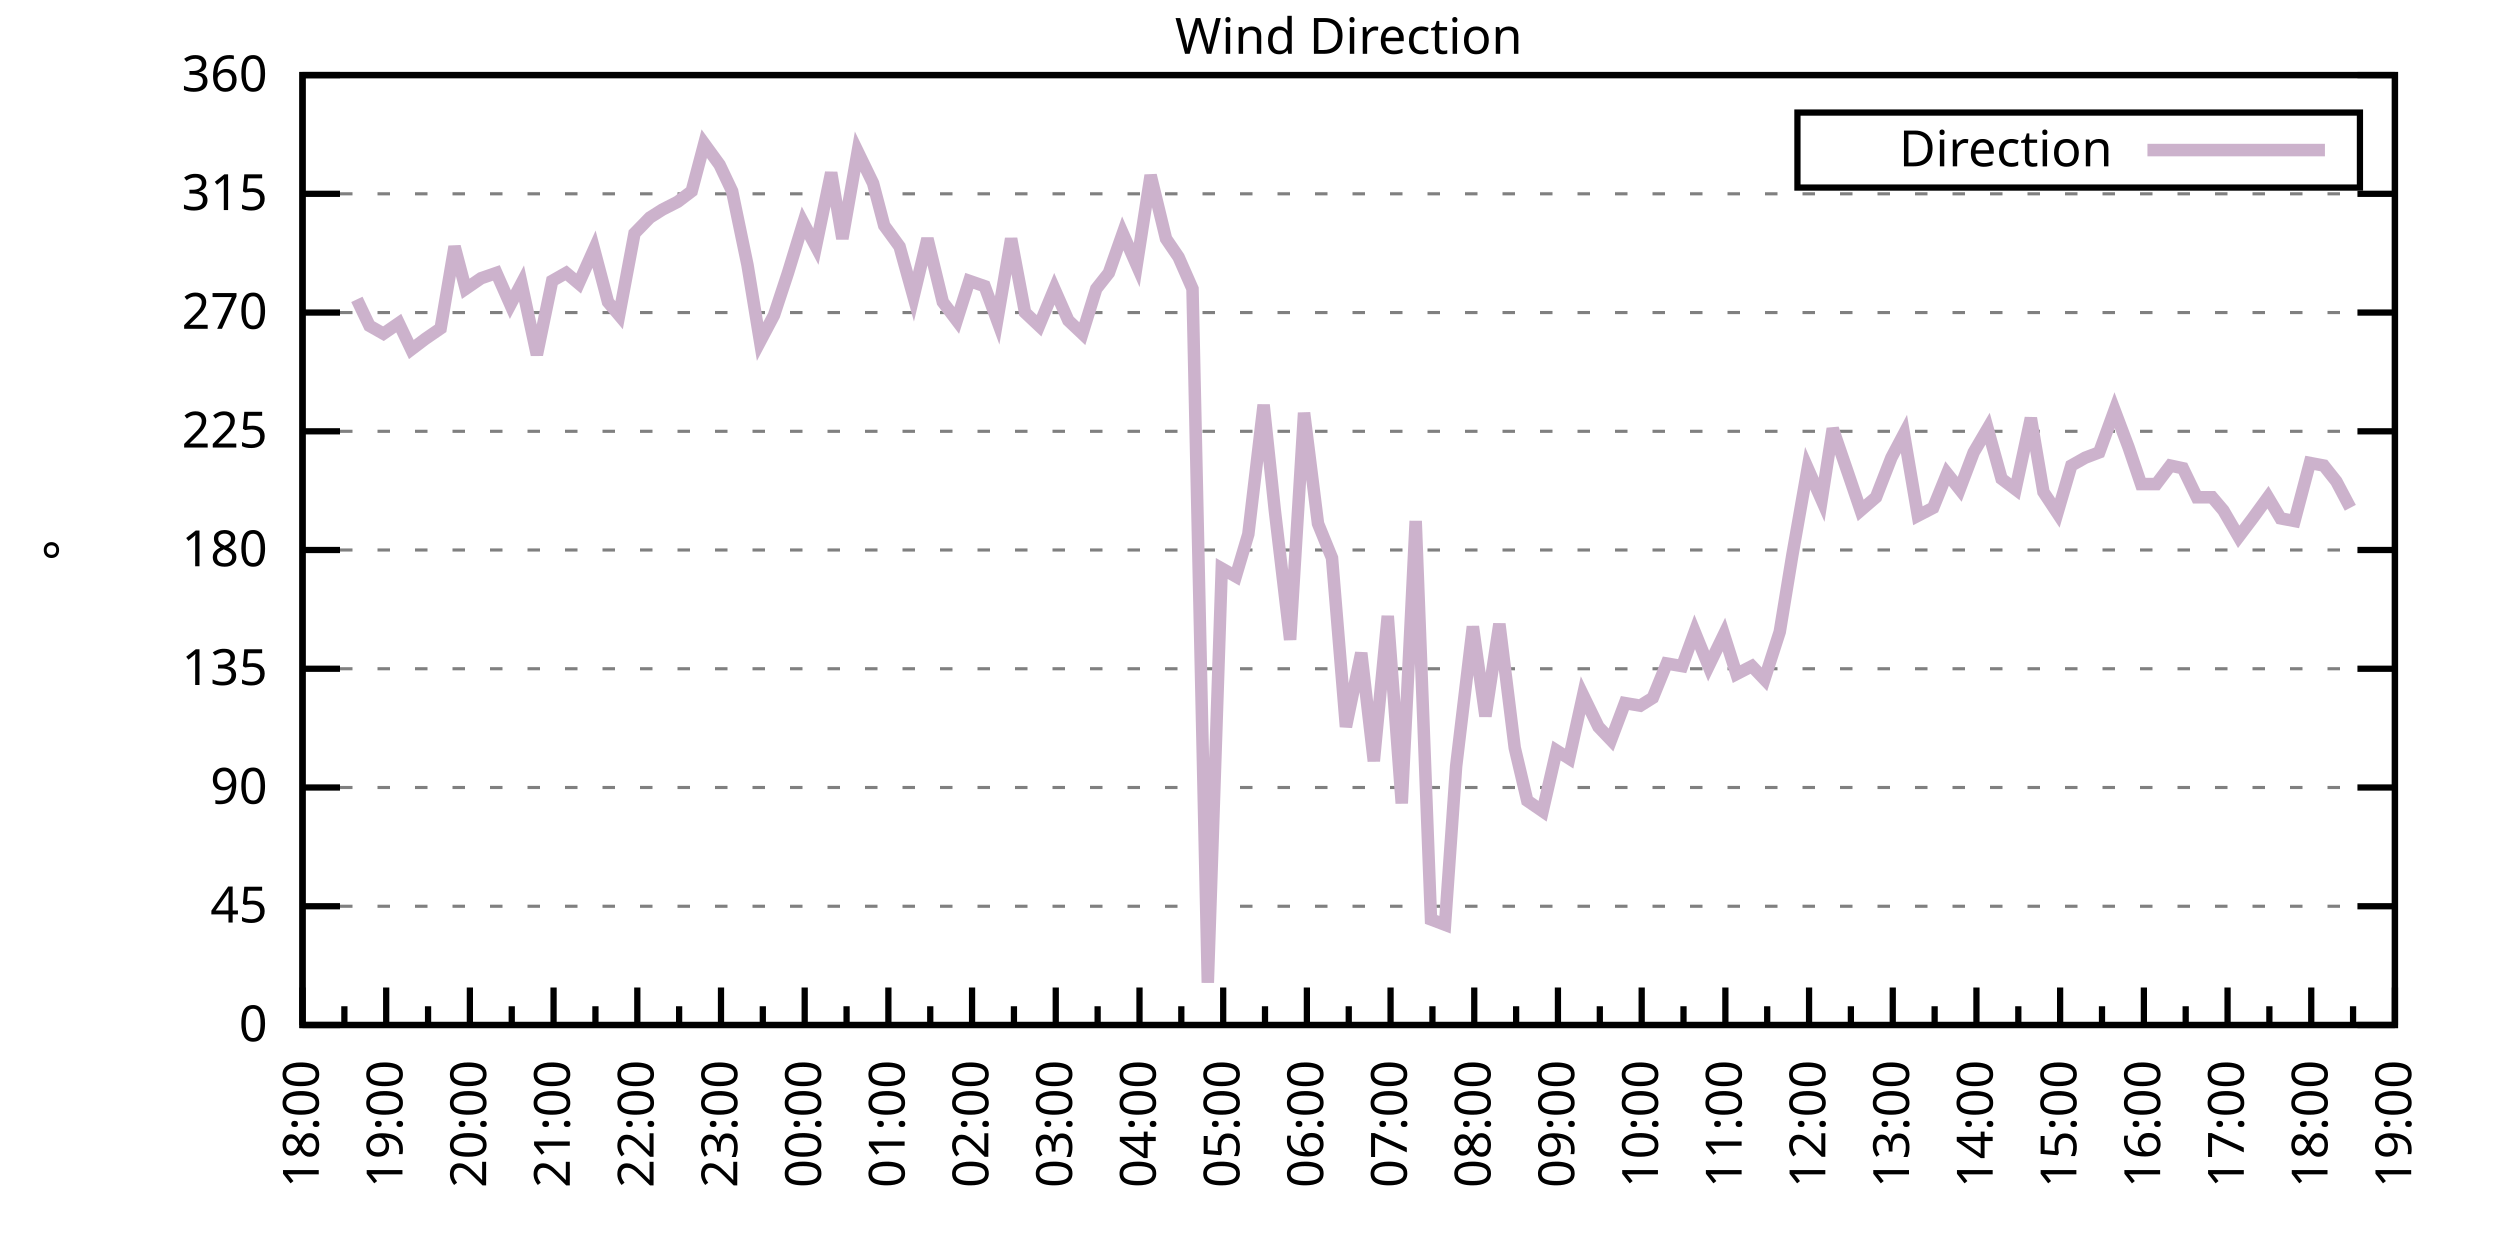
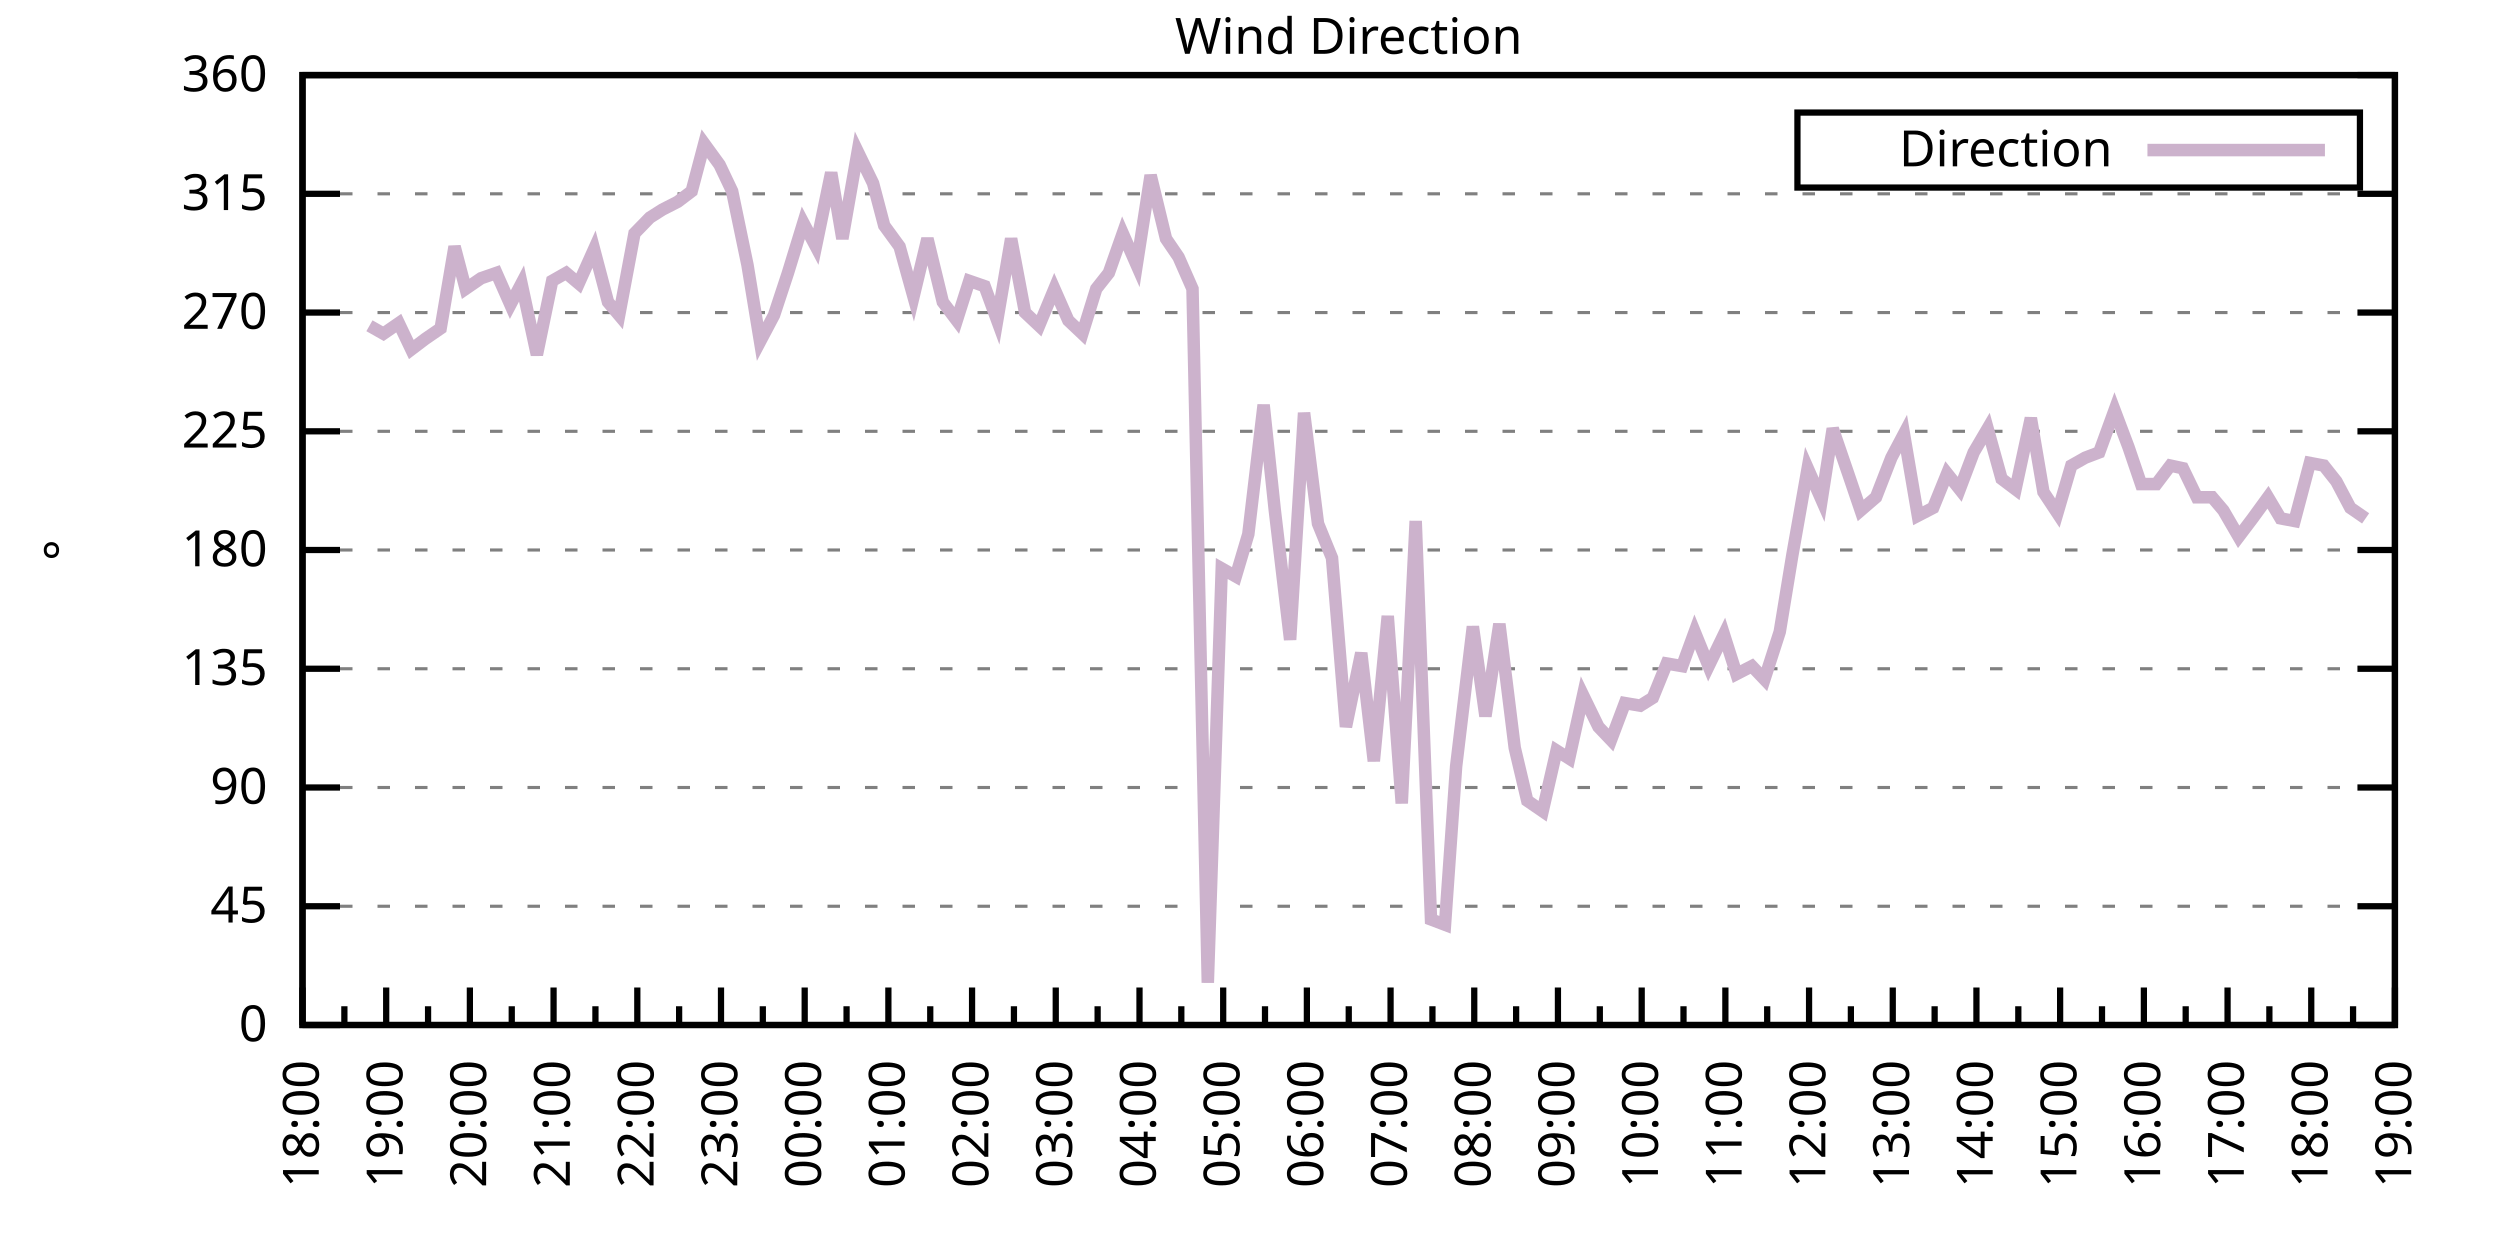
<svg xmlns="http://www.w3.org/2000/svg" xmlns:xlink="http://www.w3.org/1999/xlink" width="400" height="200" viewBox="0 0 400 200">
  <g id="gnuplot_canvas">
    <rect x="0" y="0" width="400" height="200" fill="none" />
    <defs>
      <circle id="gpDot" r="0.5" stroke-width="0.5" stroke="currentColor" />
      <path id="gpPt0" stroke-width="0.333" stroke="currentColor" d="M-1,0 h2 M0,-1 v2" />
      <path id="gpPt1" stroke-width="0.333" stroke="currentColor" d="M-1,-1 L1,1 M1,-1 L-1,1" />
      <path id="gpPt2" stroke-width="0.333" stroke="currentColor" d="M-1,0 L1,0 M0,-1 L0,1 M-1,-1 L1,1 M-1,1 L1,-1" />
      <rect id="gpPt3" stroke-width="0.333" stroke="currentColor" x="-1" y="-1" width="2" height="2" />
      <rect id="gpPt4" stroke-width="0.333" stroke="currentColor" fill="currentColor" x="-1" y="-1" width="2" height="2" />
      <circle id="gpPt5" stroke-width="0.333" stroke="currentColor" cx="0" cy="0" r="1" />
      <use xlink:href="#gpPt5" id="gpPt6" fill="currentColor" stroke="none" />
      <path id="gpPt7" stroke-width="0.333" stroke="currentColor" d="M0,-1.33 L-1.33,0.67 L1.33,0.67 z" />
      <use xlink:href="#gpPt7" id="gpPt8" fill="currentColor" stroke="none" />
      <use xlink:href="#gpPt7" id="gpPt9" stroke="currentColor" transform="rotate(180)" />
      <use xlink:href="#gpPt9" id="gpPt10" fill="currentColor" stroke="none" />
      <use xlink:href="#gpPt3" id="gpPt11" stroke="currentColor" transform="rotate(45)" />
      <use xlink:href="#gpPt11" id="gpPt12" fill="currentColor" stroke="none" />
      <path id="gpPt13" stroke-width="0.333" stroke="currentColor" d="M0,1.330 L1.265,0.411 L0.782,-1.067 L-0.782,-1.076 L-1.265,0.411 z" />
      <use xlink:href="#gpPt13" id="gpPt14" fill="currentColor" stroke="none" />
      <filter id="textbox" filterUnits="objectBoundingBox" x="0" y="0" height="1" width="1">
        <feFlood flood-color="white" flood-opacity="1" result="bgnd" />
        <feComposite in="SourceGraphic" in2="bgnd" operator="atop" />
      </filter>
      <filter id="greybox" filterUnits="objectBoundingBox" x="0" y="0" height="1" width="1">
        <feFlood flood-color="lightgrey" flood-opacity="1" result="grey" />
        <feComposite in="SourceGraphic" in2="grey" operator="atop" />
      </filter>
    </defs>
    <g fill="none" color="white" stroke="currentColor" stroke-width="1.00" stroke-linecap="butt" stroke-linejoin="miter">
</g>
    <g fill="none" color="black" stroke="currentColor" stroke-width="1.00" stroke-linecap="butt" stroke-linejoin="miter">
      <g stroke="none" shape-rendering="crispEdges">
        <polygon fill="rgb(255, 255, 255)" points="48.40,164.00 383.18,164.00 383.18,12.02 48.40,12.02 " />
      </g>
    </g>
    <g fill="none" color="black" stroke="currentColor" stroke-width="1.00" stroke-linecap="butt" stroke-linejoin="miter">
</g>
    <g fill="none" color="black" stroke="black" stroke-width="0.50" stroke-linecap="butt" stroke-linejoin="miter">
</g>
    <g fill="none" color="gray" stroke="currentColor" stroke-width="0.50" stroke-linecap="butt" stroke-linejoin="miter">
      <path stroke="gray" stroke-dasharray="2,4" class="gridline" d="M48.40,164.00 L383.19,164.00  " />
    </g>
    <g fill="none" color="gray" stroke="gray" stroke-width="1.00" stroke-linecap="butt" stroke-linejoin="miter">
</g>
    <g fill="none" color="black" stroke="currentColor" stroke-width="1.00" stroke-linecap="butt" stroke-linejoin="miter">
      <path stroke="black" d="M48.40,164.00 L54.40,164.00 M383.19,164.00 L377.19,164.00  " />
      <g transform="translate(42.80,166.60)" stroke="none" fill="black" font-family="Sans" font-size="8.00" text-anchor="end">
        <text>
          <tspan font-family="Sans"> 0</tspan>
        </text>
      </g>
    </g>
    <g fill="none" color="black" stroke="currentColor" stroke-width="1.00" stroke-linecap="butt" stroke-linejoin="miter">
</g>
    <g fill="none" color="black" stroke="black" stroke-width="0.50" stroke-linecap="butt" stroke-linejoin="miter">
</g>
    <g fill="none" color="gray" stroke="currentColor" stroke-width="0.50" stroke-linecap="butt" stroke-linejoin="miter">
      <path stroke="gray" stroke-dasharray="2,4" class="gridline" d="M48.40,145.00 L383.19,145.00  " />
    </g>
    <g fill="none" color="gray" stroke="gray" stroke-width="1.00" stroke-linecap="butt" stroke-linejoin="miter">
</g>
    <g fill="none" color="black" stroke="currentColor" stroke-width="1.00" stroke-linecap="butt" stroke-linejoin="miter">
      <path stroke="black" d="M48.40,145.00 L54.40,145.00 M383.19,145.00 L377.19,145.00  " />
      <g transform="translate(42.80,147.60)" stroke="none" fill="black" font-family="Sans" font-size="8.00" text-anchor="end">
        <text>
          <tspan font-family="Sans"> 45</tspan>
        </text>
      </g>
    </g>
    <g fill="none" color="black" stroke="currentColor" stroke-width="1.00" stroke-linecap="butt" stroke-linejoin="miter">
</g>
    <g fill="none" color="black" stroke="black" stroke-width="0.50" stroke-linecap="butt" stroke-linejoin="miter">
</g>
    <g fill="none" color="gray" stroke="currentColor" stroke-width="0.50" stroke-linecap="butt" stroke-linejoin="miter">
      <path stroke="gray" stroke-dasharray="2,4" class="gridline" d="M48.40,126.00 L383.19,126.00  " />
    </g>
    <g fill="none" color="gray" stroke="gray" stroke-width="1.00" stroke-linecap="butt" stroke-linejoin="miter">
</g>
    <g fill="none" color="black" stroke="currentColor" stroke-width="1.00" stroke-linecap="butt" stroke-linejoin="miter">
      <path stroke="black" d="M48.40,126.00 L54.40,126.00 M383.19,126.00 L377.19,126.00  " />
      <g transform="translate(42.80,128.60)" stroke="none" fill="black" font-family="Sans" font-size="8.00" text-anchor="end">
        <text>
          <tspan font-family="Sans"> 90</tspan>
        </text>
      </g>
    </g>
    <g fill="none" color="black" stroke="currentColor" stroke-width="1.00" stroke-linecap="butt" stroke-linejoin="miter">
</g>
    <g fill="none" color="black" stroke="black" stroke-width="0.50" stroke-linecap="butt" stroke-linejoin="miter">
</g>
    <g fill="none" color="gray" stroke="currentColor" stroke-width="0.50" stroke-linecap="butt" stroke-linejoin="miter">
      <path stroke="gray" stroke-dasharray="2,4" class="gridline" d="M48.40,107.00 L383.19,107.00  " />
    </g>
    <g fill="none" color="gray" stroke="gray" stroke-width="1.00" stroke-linecap="butt" stroke-linejoin="miter">
</g>
    <g fill="none" color="black" stroke="currentColor" stroke-width="1.00" stroke-linecap="butt" stroke-linejoin="miter">
      <path stroke="black" d="M48.40,107.00 L54.40,107.00 M383.19,107.00 L377.19,107.00  " />
      <g transform="translate(42.80,109.60)" stroke="none" fill="black" font-family="Sans" font-size="8.00" text-anchor="end">
        <text>
          <tspan font-family="Sans"> 135</tspan>
        </text>
      </g>
    </g>
    <g fill="none" color="black" stroke="currentColor" stroke-width="1.00" stroke-linecap="butt" stroke-linejoin="miter">
</g>
    <g fill="none" color="black" stroke="black" stroke-width="0.50" stroke-linecap="butt" stroke-linejoin="miter">
</g>
    <g fill="none" color="gray" stroke="currentColor" stroke-width="0.50" stroke-linecap="butt" stroke-linejoin="miter">
      <path stroke="gray" stroke-dasharray="2,4" class="gridline" d="M48.40,88.00 L383.19,88.00  " />
    </g>
    <g fill="none" color="gray" stroke="gray" stroke-width="1.00" stroke-linecap="butt" stroke-linejoin="miter">
</g>
    <g fill="none" color="black" stroke="currentColor" stroke-width="1.00" stroke-linecap="butt" stroke-linejoin="miter">
      <path stroke="black" d="M48.40,88.00 L54.40,88.00 M383.19,88.00 L377.19,88.00  " />
      <g transform="translate(42.80,90.60)" stroke="none" fill="black" font-family="Sans" font-size="8.00" text-anchor="end">
        <text>
          <tspan font-family="Sans"> 180</tspan>
        </text>
      </g>
    </g>
    <g fill="none" color="black" stroke="currentColor" stroke-width="1.00" stroke-linecap="butt" stroke-linejoin="miter">
</g>
    <g fill="none" color="black" stroke="black" stroke-width="0.50" stroke-linecap="butt" stroke-linejoin="miter">
</g>
    <g fill="none" color="gray" stroke="currentColor" stroke-width="0.50" stroke-linecap="butt" stroke-linejoin="miter">
      <path stroke="gray" stroke-dasharray="2,4" class="gridline" d="M48.40,69.01 L383.19,69.01  " />
    </g>
    <g fill="none" color="gray" stroke="gray" stroke-width="1.00" stroke-linecap="butt" stroke-linejoin="miter">
</g>
    <g fill="none" color="black" stroke="currentColor" stroke-width="1.00" stroke-linecap="butt" stroke-linejoin="miter">
      <path stroke="black" d="M48.40,69.01 L54.40,69.01 M383.19,69.01 L377.19,69.01  " />
      <g transform="translate(42.80,71.61)" stroke="none" fill="black" font-family="Sans" font-size="8.00" text-anchor="end">
        <text>
          <tspan font-family="Sans"> 225</tspan>
        </text>
      </g>
    </g>
    <g fill="none" color="black" stroke="currentColor" stroke-width="1.00" stroke-linecap="butt" stroke-linejoin="miter">
</g>
    <g fill="none" color="black" stroke="black" stroke-width="0.50" stroke-linecap="butt" stroke-linejoin="miter">
</g>
    <g fill="none" color="gray" stroke="currentColor" stroke-width="0.50" stroke-linecap="butt" stroke-linejoin="miter">
      <path stroke="gray" stroke-dasharray="2,4" class="gridline" d="M48.40,50.01 L383.19,50.01  " />
    </g>
    <g fill="none" color="gray" stroke="gray" stroke-width="1.00" stroke-linecap="butt" stroke-linejoin="miter">
</g>
    <g fill="none" color="black" stroke="currentColor" stroke-width="1.00" stroke-linecap="butt" stroke-linejoin="miter">
      <path stroke="black" d="M48.40,50.01 L54.40,50.01 M383.19,50.01 L377.19,50.01  " />
      <g transform="translate(42.80,52.61)" stroke="none" fill="black" font-family="Sans" font-size="8.00" text-anchor="end">
        <text>
          <tspan font-family="Sans"> 270</tspan>
        </text>
      </g>
    </g>
    <g fill="none" color="black" stroke="currentColor" stroke-width="1.00" stroke-linecap="butt" stroke-linejoin="miter">
</g>
    <g fill="none" color="black" stroke="black" stroke-width="0.50" stroke-linecap="butt" stroke-linejoin="miter">
</g>
    <g fill="none" color="gray" stroke="currentColor" stroke-width="0.50" stroke-linecap="butt" stroke-linejoin="miter">
      <path stroke="gray" stroke-dasharray="2,4" class="gridline" d="M48.40,31.01 L383.19,31.01  " />
    </g>
    <g fill="none" color="gray" stroke="gray" stroke-width="1.00" stroke-linecap="butt" stroke-linejoin="miter">
</g>
    <g fill="none" color="black" stroke="currentColor" stroke-width="1.00" stroke-linecap="butt" stroke-linejoin="miter">
      <path stroke="black" d="M48.40,31.01 L54.40,31.01 M383.19,31.01 L377.19,31.01  " />
      <g transform="translate(42.80,33.61)" stroke="none" fill="black" font-family="Sans" font-size="8.00" text-anchor="end">
        <text>
          <tspan font-family="Sans"> 315</tspan>
        </text>
      </g>
    </g>
    <g fill="none" color="black" stroke="currentColor" stroke-width="1.00" stroke-linecap="butt" stroke-linejoin="miter">
</g>
    <g fill="none" color="black" stroke="black" stroke-width="0.50" stroke-linecap="butt" stroke-linejoin="miter">
</g>
    <g fill="none" color="gray" stroke="currentColor" stroke-width="0.50" stroke-linecap="butt" stroke-linejoin="miter">
      <path stroke="gray" stroke-dasharray="2,4" class="gridline" d="M48.40,12.01 L383.19,12.01  " />
    </g>
    <g fill="none" color="gray" stroke="gray" stroke-width="1.00" stroke-linecap="butt" stroke-linejoin="miter">
</g>
    <g fill="none" color="black" stroke="currentColor" stroke-width="1.00" stroke-linecap="butt" stroke-linejoin="miter">
      <path stroke="black" d="M48.40,12.01 L54.40,12.01 M383.19,12.01 L377.19,12.01  " />
      <g transform="translate(42.80,14.61)" stroke="none" fill="black" font-family="Sans" font-size="8.00" text-anchor="end">
        <text>
          <tspan font-family="Sans"> 360</tspan>
        </text>
      </g>
    </g>
    <g fill="none" color="black" stroke="currentColor" stroke-width="1.00" stroke-linecap="butt" stroke-linejoin="miter">
      <path stroke="black" d="M48.40,164.00 L48.40,158.00  " />
      <g transform="translate(51.00,169.60) rotate(270)" stroke="none" fill="black" font-family="Sans" font-size="8.00" text-anchor="end">
        <text>
          <tspan font-family="Sans">18:00</tspan>
        </text>
      </g>
    </g>
    <g fill="none" color="black" stroke="currentColor" stroke-width="1.00" stroke-linecap="butt" stroke-linejoin="miter">
      <path stroke="black" d="M55.10,164.00 L55.10,161.00 M61.79,164.00 L61.79,158.00  " />
      <g transform="translate(64.39,169.60) rotate(270)" stroke="none" fill="black" font-family="Sans" font-size="8.00" text-anchor="end">
        <text>
          <tspan font-family="Sans">19:00</tspan>
        </text>
      </g>
    </g>
    <g fill="none" color="black" stroke="currentColor" stroke-width="1.00" stroke-linecap="butt" stroke-linejoin="miter">
      <path stroke="black" d="M68.49,164.00 L68.49,161.00 M75.18,164.00 L75.18,158.00  " />
      <g transform="translate(77.78,169.60) rotate(270)" stroke="none" fill="black" font-family="Sans" font-size="8.00" text-anchor="end">
        <text>
          <tspan font-family="Sans">20:00</tspan>
        </text>
      </g>
    </g>
    <g fill="none" color="black" stroke="currentColor" stroke-width="1.00" stroke-linecap="butt" stroke-linejoin="miter">
      <path stroke="black" d="M81.88,164.00 L81.88,161.00 M88.57,164.00 L88.57,158.00  " />
      <g transform="translate(91.17,169.60) rotate(270)" stroke="none" fill="black" font-family="Sans" font-size="8.00" text-anchor="end">
        <text>
          <tspan font-family="Sans">21:00</tspan>
        </text>
      </g>
    </g>
    <g fill="none" color="black" stroke="currentColor" stroke-width="1.00" stroke-linecap="butt" stroke-linejoin="miter">
      <path stroke="black" d="M95.27,164.00 L95.27,161.00 M101.97,164.00 L101.97,158.00  " />
      <g transform="translate(104.57,169.60) rotate(270)" stroke="none" fill="black" font-family="Sans" font-size="8.00" text-anchor="end">
        <text>
          <tspan font-family="Sans">22:00</tspan>
        </text>
      </g>
    </g>
    <g fill="none" color="black" stroke="currentColor" stroke-width="1.00" stroke-linecap="butt" stroke-linejoin="miter">
      <path stroke="black" d="M108.66,164.00 L108.66,161.00 M115.36,164.00 L115.36,158.00  " />
      <g transform="translate(117.96,169.60) rotate(270)" stroke="none" fill="black" font-family="Sans" font-size="8.00" text-anchor="end">
        <text>
          <tspan font-family="Sans">23:00</tspan>
        </text>
      </g>
    </g>
    <g fill="none" color="black" stroke="currentColor" stroke-width="1.00" stroke-linecap="butt" stroke-linejoin="miter">
      <path stroke="black" d="M122.05,164.00 L122.05,161.00 M128.75,164.00 L128.75,158.00  " />
      <g transform="translate(131.35,169.60) rotate(270)" stroke="none" fill="black" font-family="Sans" font-size="8.00" text-anchor="end">
        <text>
          <tspan font-family="Sans">00:00</tspan>
        </text>
      </g>
    </g>
    <g fill="none" color="black" stroke="currentColor" stroke-width="1.00" stroke-linecap="butt" stroke-linejoin="miter">
      <path stroke="black" d="M135.45,164.00 L135.45,161.00 M142.14,164.00 L142.14,158.00  " />
      <g transform="translate(144.74,169.60) rotate(270)" stroke="none" fill="black" font-family="Sans" font-size="8.00" text-anchor="end">
        <text>
          <tspan font-family="Sans">01:00</tspan>
        </text>
      </g>
    </g>
    <g fill="none" color="black" stroke="currentColor" stroke-width="1.00" stroke-linecap="butt" stroke-linejoin="miter">
      <path stroke="black" d="M148.84,164.00 L148.84,161.00 M155.53,164.00 L155.53,158.00  " />
      <g transform="translate(158.13,169.60) rotate(270)" stroke="none" fill="black" font-family="Sans" font-size="8.00" text-anchor="end">
        <text>
          <tspan font-family="Sans">02:00</tspan>
        </text>
      </g>
    </g>
    <g fill="none" color="black" stroke="currentColor" stroke-width="1.00" stroke-linecap="butt" stroke-linejoin="miter">
      <path stroke="black" d="M162.23,164.00 L162.23,161.00 M168.92,164.00 L168.92,158.00  " />
      <g transform="translate(171.52,169.60) rotate(270)" stroke="none" fill="black" font-family="Sans" font-size="8.00" text-anchor="end">
        <text>
          <tspan font-family="Sans">03:00</tspan>
        </text>
      </g>
    </g>
    <g fill="none" color="black" stroke="currentColor" stroke-width="1.00" stroke-linecap="butt" stroke-linejoin="miter">
      <path stroke="black" d="M175.62,164.00 L175.62,161.00 M182.32,164.00 L182.32,158.00  " />
      <g transform="translate(184.92,169.60) rotate(270)" stroke="none" fill="black" font-family="Sans" font-size="8.00" text-anchor="end">
        <text>
          <tspan font-family="Sans">04:00</tspan>
        </text>
      </g>
    </g>
    <g fill="none" color="black" stroke="currentColor" stroke-width="1.00" stroke-linecap="butt" stroke-linejoin="miter">
      <path stroke="black" d="M189.01,164.00 L189.01,161.00 M195.71,164.00 L195.71,158.00  " />
      <g transform="translate(198.31,169.60) rotate(270)" stroke="none" fill="black" font-family="Sans" font-size="8.00" text-anchor="end">
        <text>
          <tspan font-family="Sans">05:00</tspan>
        </text>
      </g>
    </g>
    <g fill="none" color="black" stroke="currentColor" stroke-width="1.00" stroke-linecap="butt" stroke-linejoin="miter">
      <path stroke="black" d="M202.40,164.00 L202.40,161.00 M209.10,164.00 L209.10,158.00  " />
      <g transform="translate(211.70,169.60) rotate(270)" stroke="none" fill="black" font-family="Sans" font-size="8.00" text-anchor="end">
        <text>
          <tspan font-family="Sans">06:00</tspan>
        </text>
      </g>
    </g>
    <g fill="none" color="black" stroke="currentColor" stroke-width="1.00" stroke-linecap="butt" stroke-linejoin="miter">
      <path stroke="black" d="M215.80,164.00 L215.80,161.00 M222.49,164.00 L222.49,158.00  " />
      <g transform="translate(225.09,169.60) rotate(270)" stroke="none" fill="black" font-family="Sans" font-size="8.00" text-anchor="end">
        <text>
          <tspan font-family="Sans">07:00</tspan>
        </text>
      </g>
    </g>
    <g fill="none" color="black" stroke="currentColor" stroke-width="1.00" stroke-linecap="butt" stroke-linejoin="miter">
      <path stroke="black" d="M229.19,164.00 L229.19,161.00 M235.88,164.00 L235.88,158.00  " />
      <g transform="translate(238.48,169.60) rotate(270)" stroke="none" fill="black" font-family="Sans" font-size="8.00" text-anchor="end">
        <text>
          <tspan font-family="Sans">08:00</tspan>
        </text>
      </g>
    </g>
    <g fill="none" color="black" stroke="currentColor" stroke-width="1.00" stroke-linecap="butt" stroke-linejoin="miter">
      <path stroke="black" d="M242.58,164.00 L242.58,161.00 M249.27,164.00 L249.27,158.00  " />
      <g transform="translate(251.87,169.60) rotate(270)" stroke="none" fill="black" font-family="Sans" font-size="8.00" text-anchor="end">
        <text>
          <tspan font-family="Sans">09:00</tspan>
        </text>
      </g>
    </g>
    <g fill="none" color="black" stroke="currentColor" stroke-width="1.00" stroke-linecap="butt" stroke-linejoin="miter">
      <path stroke="black" d="M255.97,164.00 L255.97,161.00 M262.67,164.00 L262.67,158.00  " />
      <g transform="translate(265.27,169.60) rotate(270)" stroke="none" fill="black" font-family="Sans" font-size="8.00" text-anchor="end">
        <text>
          <tspan font-family="Sans">10:00</tspan>
        </text>
      </g>
    </g>
    <g fill="none" color="black" stroke="currentColor" stroke-width="1.00" stroke-linecap="butt" stroke-linejoin="miter">
      <path stroke="black" d="M269.36,164.00 L269.36,161.00 M276.06,164.00 L276.06,158.00  " />
      <g transform="translate(278.66,169.60) rotate(270)" stroke="none" fill="black" font-family="Sans" font-size="8.00" text-anchor="end">
        <text>
          <tspan font-family="Sans">11:00</tspan>
        </text>
      </g>
    </g>
    <g fill="none" color="black" stroke="currentColor" stroke-width="1.00" stroke-linecap="butt" stroke-linejoin="miter">
      <path stroke="black" d="M282.75,164.00 L282.75,161.00 M289.45,164.00 L289.45,158.00  " />
      <g transform="translate(292.05,169.60) rotate(270)" stroke="none" fill="black" font-family="Sans" font-size="8.00" text-anchor="end">
        <text>
          <tspan font-family="Sans">12:00</tspan>
        </text>
      </g>
    </g>
    <g fill="none" color="black" stroke="currentColor" stroke-width="1.00" stroke-linecap="butt" stroke-linejoin="miter">
      <path stroke="black" d="M296.14,164.00 L296.14,161.00 M302.84,164.00 L302.84,158.00  " />
      <g transform="translate(305.44,169.60) rotate(270)" stroke="none" fill="black" font-family="Sans" font-size="8.00" text-anchor="end">
        <text>
          <tspan font-family="Sans">13:00</tspan>
        </text>
      </g>
    </g>
    <g fill="none" color="black" stroke="currentColor" stroke-width="1.00" stroke-linecap="butt" stroke-linejoin="miter">
      <path stroke="black" d="M309.54,164.00 L309.54,161.00 M316.23,164.00 L316.23,158.00  " />
      <g transform="translate(318.83,169.60) rotate(270)" stroke="none" fill="black" font-family="Sans" font-size="8.00" text-anchor="end">
        <text>
          <tspan font-family="Sans">14:00</tspan>
        </text>
      </g>
    </g>
    <g fill="none" color="black" stroke="currentColor" stroke-width="1.00" stroke-linecap="butt" stroke-linejoin="miter">
      <path stroke="black" d="M322.93,164.00 L322.93,161.00 M329.62,164.00 L329.62,158.00  " />
      <g transform="translate(332.22,169.60) rotate(270)" stroke="none" fill="black" font-family="Sans" font-size="8.00" text-anchor="end">
        <text>
          <tspan font-family="Sans">15:00</tspan>
        </text>
      </g>
    </g>
    <g fill="none" color="black" stroke="currentColor" stroke-width="1.00" stroke-linecap="butt" stroke-linejoin="miter">
      <path stroke="black" d="M336.32,164.00 L336.32,161.00 M343.02,164.00 L343.02,158.00  " />
      <g transform="translate(345.62,169.60) rotate(270)" stroke="none" fill="black" font-family="Sans" font-size="8.00" text-anchor="end">
        <text>
          <tspan font-family="Sans">16:00</tspan>
        </text>
      </g>
    </g>
    <g fill="none" color="black" stroke="currentColor" stroke-width="1.00" stroke-linecap="butt" stroke-linejoin="miter">
      <path stroke="black" d="M349.71,164.00 L349.71,161.00 M356.41,164.00 L356.41,158.00  " />
      <g transform="translate(359.01,169.60) rotate(270)" stroke="none" fill="black" font-family="Sans" font-size="8.00" text-anchor="end">
        <text>
          <tspan font-family="Sans">17:00</tspan>
        </text>
      </g>
    </g>
    <g fill="none" color="black" stroke="currentColor" stroke-width="1.00" stroke-linecap="butt" stroke-linejoin="miter">
      <path stroke="black" d="M363.10,164.00 L363.10,161.00 M369.80,164.00 L369.80,158.00  " />
      <g transform="translate(372.40,169.60) rotate(270)" stroke="none" fill="black" font-family="Sans" font-size="8.00" text-anchor="end">
        <text>
          <tspan font-family="Sans">18:00</tspan>
        </text>
      </g>
    </g>
    <g fill="none" color="black" stroke="currentColor" stroke-width="1.00" stroke-linecap="butt" stroke-linejoin="miter">
      <path stroke="black" d="M376.49,164.00 L376.49,161.00 M383.19,164.00 L383.19,158.00  " />
      <g transform="translate(385.79,169.60) rotate(270)" stroke="none" fill="black" font-family="Sans" font-size="8.00" text-anchor="end">
        <text>
          <tspan font-family="Sans">19:00</tspan>
        </text>
      </g>
    </g>
    <g fill="none" color="black" stroke="currentColor" stroke-width="1.00" stroke-linecap="butt" stroke-linejoin="miter">
</g>
    <g fill="none" color="black" stroke="currentColor" stroke-width="1.00" stroke-linecap="butt" stroke-linejoin="miter">
      <path stroke="black" d="M48.40,12.01 L48.40,164.00 L383.19,164.00 L383.19,12.01 L48.40,12.01 Z  " />
    </g>
    <g fill="none" color="black" stroke="currentColor" stroke-width="1.00" stroke-linecap="butt" stroke-linejoin="miter">
      <g transform="translate(12.80,88.01) rotate(270)" stroke="none" fill="black" font-family="Sans" font-size="8.00" text-anchor="middle">
        <text>
          <tspan font-family="Sans">°</tspan>
        </text>
      </g>
    </g>
    <g fill="none" color="black" stroke="currentColor" stroke-width="1.00" stroke-linecap="butt" stroke-linejoin="miter">
</g>
    <g fill="none" color="black" stroke="currentColor" stroke-width="1.00" stroke-linecap="butt" stroke-linejoin="miter">
      <path stroke="black" d="M287.59,30.01 L287.59,18.01 L377.59,18.01 L377.59,30.01 L287.59,30.01 Z  " />
    </g>
    <g id="Wind_direction_plot_1">
      <g fill="none" color="white" stroke="black" stroke-width="2.00" stroke-linecap="butt" stroke-linejoin="miter">
</g>
      <g fill="none" color="black" stroke="currentColor" stroke-width="2.00" stroke-linecap="butt" stroke-linejoin="miter">
        <g transform="translate(337.99,26.61)" stroke="none" fill="black" font-family="Sans" font-size="8.00" text-anchor="end">
          <text>
            <tspan font-family="Sans">Direction</tspan>
          </text>
        </g>
      </g>
      <g fill="none" color="black" stroke="currentColor" stroke-width="2.00" stroke-linecap="butt" stroke-linejoin="miter">
-         <path stroke="rgb(204, 178, 204)" d="M343.59,24.01 L371.99,24.01 M57.10,47.90 L59.11,52.12 L61.35,53.39 L63.80,51.70 L65.81,55.92 L68.04,54.23   L70.50,52.54 L72.73,39.45 L74.51,46.21 L76.97,44.52 L79.42,43.67 L81.66,48.74 L83.44,45.36 L85.90,56.76   L88.35,44.94 L90.58,43.67 L92.59,45.36 L95.05,39.87 L97.28,48.32 L99.06,50.43 L101.52,37.34 L103.98,34.81   L105.98,33.54 L108.44,32.28 L110.67,30.59 L112.68,22.99 L115.13,26.36 L117.14,30.59 L119.60,42.41 L121.61,54.65   L123.84,50.43 L126.07,43.67 L128.53,35.65 L130.54,39.45 L132.99,27.63 L134.78,38.19 L137.23,24.25 L139.69,29.32   L141.47,36.08 L143.93,39.45 L146.16,47.47 L148.39,38.19 L150.85,48.32 L153.08,51.27 L155.09,44.94 L157.54,45.79   L159.55,51.27 L161.78,38.19 L164.01,50.01 L166.25,52.12 L168.70,46.21 L170.93,51.27 L173.17,53.39 L175.40,46.21   L177.41,43.67 L179.64,37.34 L181.87,42.41 L184.10,28.05 L186.56,38.19 L188.57,41.14 L190.80,46.21 L193.25,157.24   L195.48,90.96 L197.72,92.23 L199.73,85.47 L202.18,64.78 L203.97,81.67 L206.42,102.36 L208.65,66.05 L210.88,83.78   L213.12,89.27 L215.35,116.29 L217.80,104.47 L219.81,121.78 L222.04,98.56 L224.28,128.54 L226.51,83.36 L228.96,147.11   L231.20,147.96 L232.98,122.62 L235.66,100.25 L237.67,114.60 L239.90,99.83 L242.36,119.67 L244.36,128.11 L246.82,129.80   L249.05,120.09 L251.06,121.36 L253.29,111.23 L255.75,116.29 L257.76,118.40 L259.99,112.49 L262.44,112.91 L264.45,111.65   L266.68,106.16 L269.14,106.58 L271.15,101.09 L273.38,106.58 L275.83,101.52 L277.84,107.85 L280.30,106.58 L282.31,108.69   L284.76,101.09 L286.77,88.85 L289.23,74.92 L291.46,79.98 L293.24,68.58 L295.70,75.76 L297.71,81.67 L300.16,79.56   L302.62,73.23 L304.63,69.43 L306.86,82.52 L309.31,81.25 L311.54,75.76 L313.55,78.29 L315.79,72.38 L318.02,68.58   L320.25,76.61 L322.48,78.29 L324.94,66.90 L326.95,78.72 L329.18,82.09 L331.41,74.49 L333.64,73.23 L335.87,72.38   L338.33,65.63 L340.56,71.54 L342.57,77.45 L345.02,77.45 L347.26,74.49 L349.26,74.92 L351.50,79.56 L353.95,79.56   L355.74,81.67 L358.19,85.89 L360.42,82.94 L362.88,79.56 L364.89,82.94 L367.12,83.36 L369.58,74.07 L371.81,74.49   L373.82,77.03 L376.05,81.25  " />
+         <path stroke="rgb(204, 178, 204)" d="M343.59,24.01 L371.99,24.01 M59.11,52.12 L61.35,53.39 L63.80,51.70 L65.81,55.92 L68.04,54.23 L70.50,52.54   L72.73,39.45 L74.51,46.21 L76.97,44.52 L79.42,43.67 L81.66,48.74 L83.44,45.36 L85.90,56.76 L88.35,44.94   L90.58,43.67 L92.59,45.36 L95.05,39.87 L97.28,48.32 L99.06,50.43 L101.52,37.34 L103.98,34.81 L105.98,33.54   L108.44,32.28 L110.67,30.59 L112.68,22.99 L115.13,26.36 L117.14,30.59 L119.60,42.41 L121.61,54.65 L123.84,50.43   L126.07,43.67 L128.53,35.65 L130.54,39.45 L132.99,27.63 L134.78,38.19 L137.23,24.25 L139.69,29.32 L141.47,36.08   L143.93,39.45 L146.16,47.47 L148.39,38.19 L150.85,48.32 L153.08,51.27 L155.09,44.94 L157.54,45.79 L159.55,51.27   L161.78,38.19 L164.01,50.01 L166.25,52.12 L168.70,46.21 L170.93,51.27 L173.17,53.39 L175.40,46.21 L177.41,43.67   L179.64,37.34 L181.87,42.41 L184.10,28.05 L186.56,38.19 L188.57,41.14 L190.80,46.21 L193.25,157.24 L195.48,90.96   L197.72,92.23 L199.73,85.47 L202.18,64.78 L203.97,81.67 L206.42,102.36 L208.65,66.05 L210.88,83.78 L213.12,89.27   L215.35,116.29 L217.80,104.47 L219.81,121.78 L222.04,98.56 L224.28,128.54 L226.51,83.36 L228.96,147.11 L231.20,147.96   L232.98,122.62 L235.66,100.25 L237.67,114.60 L239.90,99.83 L242.36,119.67 L244.36,128.11 L246.82,129.80 L249.05,120.09   L251.06,121.36 L253.29,111.23 L255.75,116.29 L257.76,118.40 L259.99,112.49 L262.44,112.91 L264.45,111.65 L266.68,106.16   L269.14,106.58 L271.15,101.09 L273.38,106.58 L275.83,101.52 L277.84,107.85 L280.30,106.58 L282.31,108.69 L284.76,101.09   L286.77,88.85 L289.23,74.92 L291.46,79.98 L293.24,68.58 L295.70,75.76 L297.71,81.67 L300.16,79.56 L302.62,73.23   L304.63,69.43 L306.86,82.52 L309.31,81.25 L311.54,75.76 L313.55,78.29 L315.79,72.38 L318.02,68.58 L320.25,76.61   L322.48,78.29 L324.94,66.90 L326.95,78.72 L329.18,82.09 L331.41,74.49 L333.64,73.23 L335.87,72.38 L338.33,65.63   L340.56,71.54 L342.57,77.45 L345.02,77.45 L347.26,74.49 L349.26,74.92 L351.50,79.56 L353.95,79.56 L355.74,81.67   L358.19,85.89 L360.42,82.94 L362.88,79.56 L364.89,82.94 L367.12,83.36 L369.58,74.07 L371.81,74.49 L373.82,77.03   L376.05,81.25 L378.50,82.94  " />
      </g>
    </g>
    <g fill="none" color="black" stroke="currentColor" stroke-width="2.00" stroke-linecap="butt" stroke-linejoin="miter">
</g>
    <g fill="none" color="black" stroke="black" stroke-width="1.00" stroke-linecap="butt" stroke-linejoin="miter">
</g>
    <g fill="none" color="black" stroke="currentColor" stroke-width="1.00" stroke-linecap="butt" stroke-linejoin="miter">
      <path stroke="black" d="M48.40,12.01 L48.40,164.00 L383.19,164.00 L383.19,12.01 L48.40,12.01 Z  " />
    </g>
    <g fill="none" color="black" stroke="currentColor" stroke-width="1.00" stroke-linecap="butt" stroke-linejoin="miter">
      <g transform="translate(215.79,8.61)" stroke="none" fill="black" font-family="Sans" font-size="8.00" text-anchor="middle">
        <text>
          <tspan font-family="Sans">Wind Direction</tspan>
        </text>
      </g>
    </g>
    <g fill="none" color="black" stroke="currentColor" stroke-width="1.00" stroke-linecap="butt" stroke-linejoin="miter">
</g>
  </g>
</svg>
